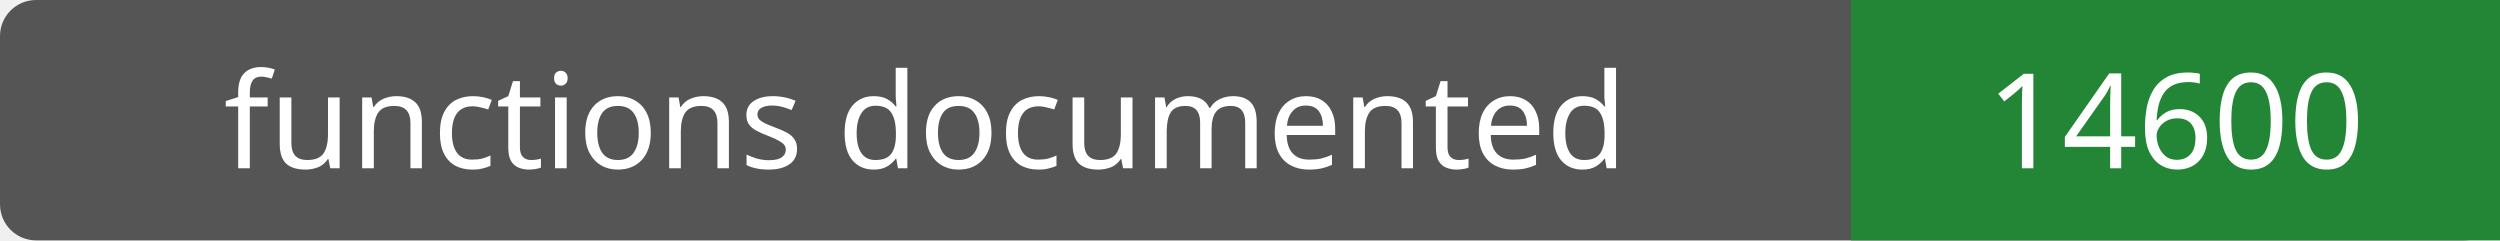
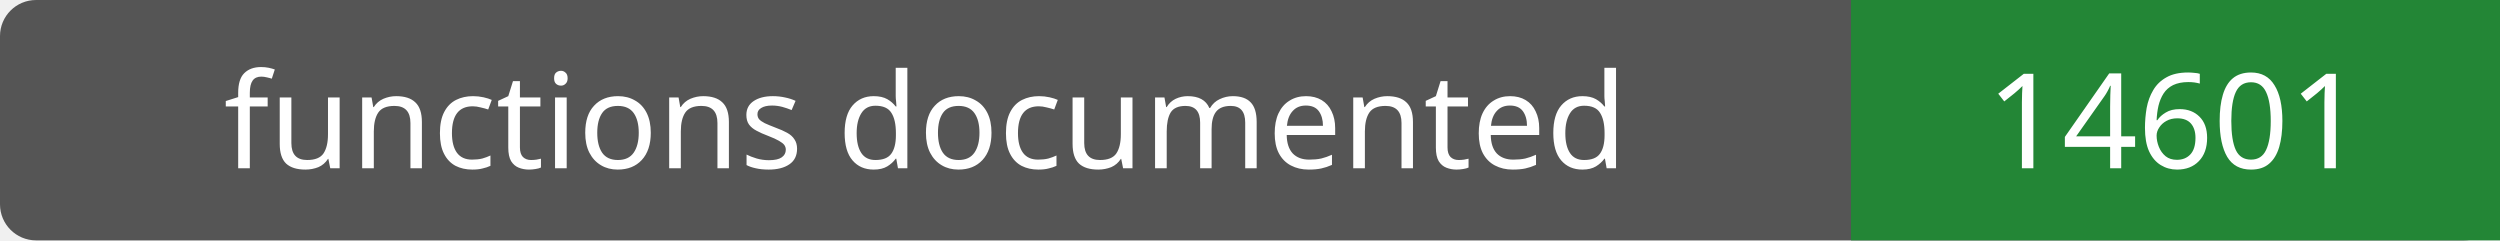
- <svg xmlns="http://www.w3.org/2000/svg" width="208" height="20" role="img" aria-label="functions documented: 14600">
+ <svg xmlns="http://www.w3.org/2000/svg" width="208" height="20" role="img" aria-label="functions documented: 14601">
  <rect width="208" height="20" rx="3" fill="#555" />
  <path fill="#238636" d="M154 0h54v20H154z" />
  <g fill="#fff" text-anchor="middle" font-family="Verdana,sans-serif" font-size="11">
    <text x="77.0" y="14">functions documented</text>
-     <text x="181.0" y="14">14600</text>
+     <text x="181.0" y="14">14601</text>
  </g>
</svg>
